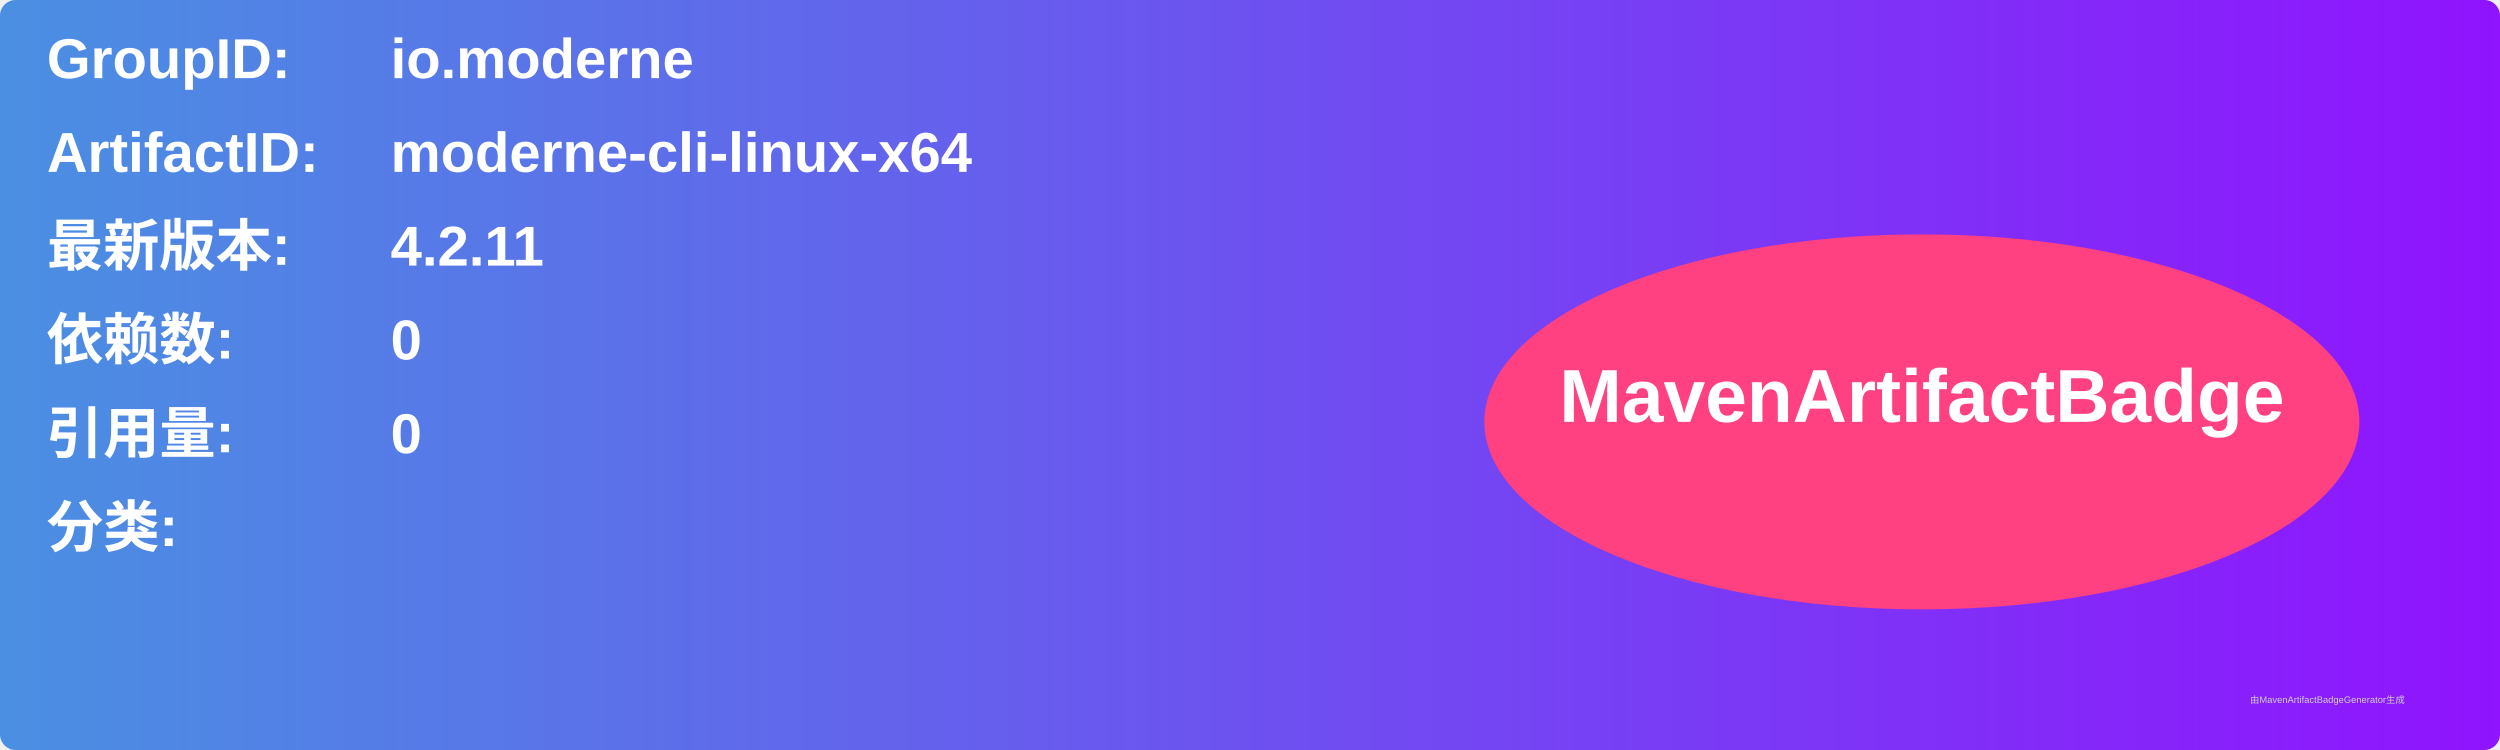
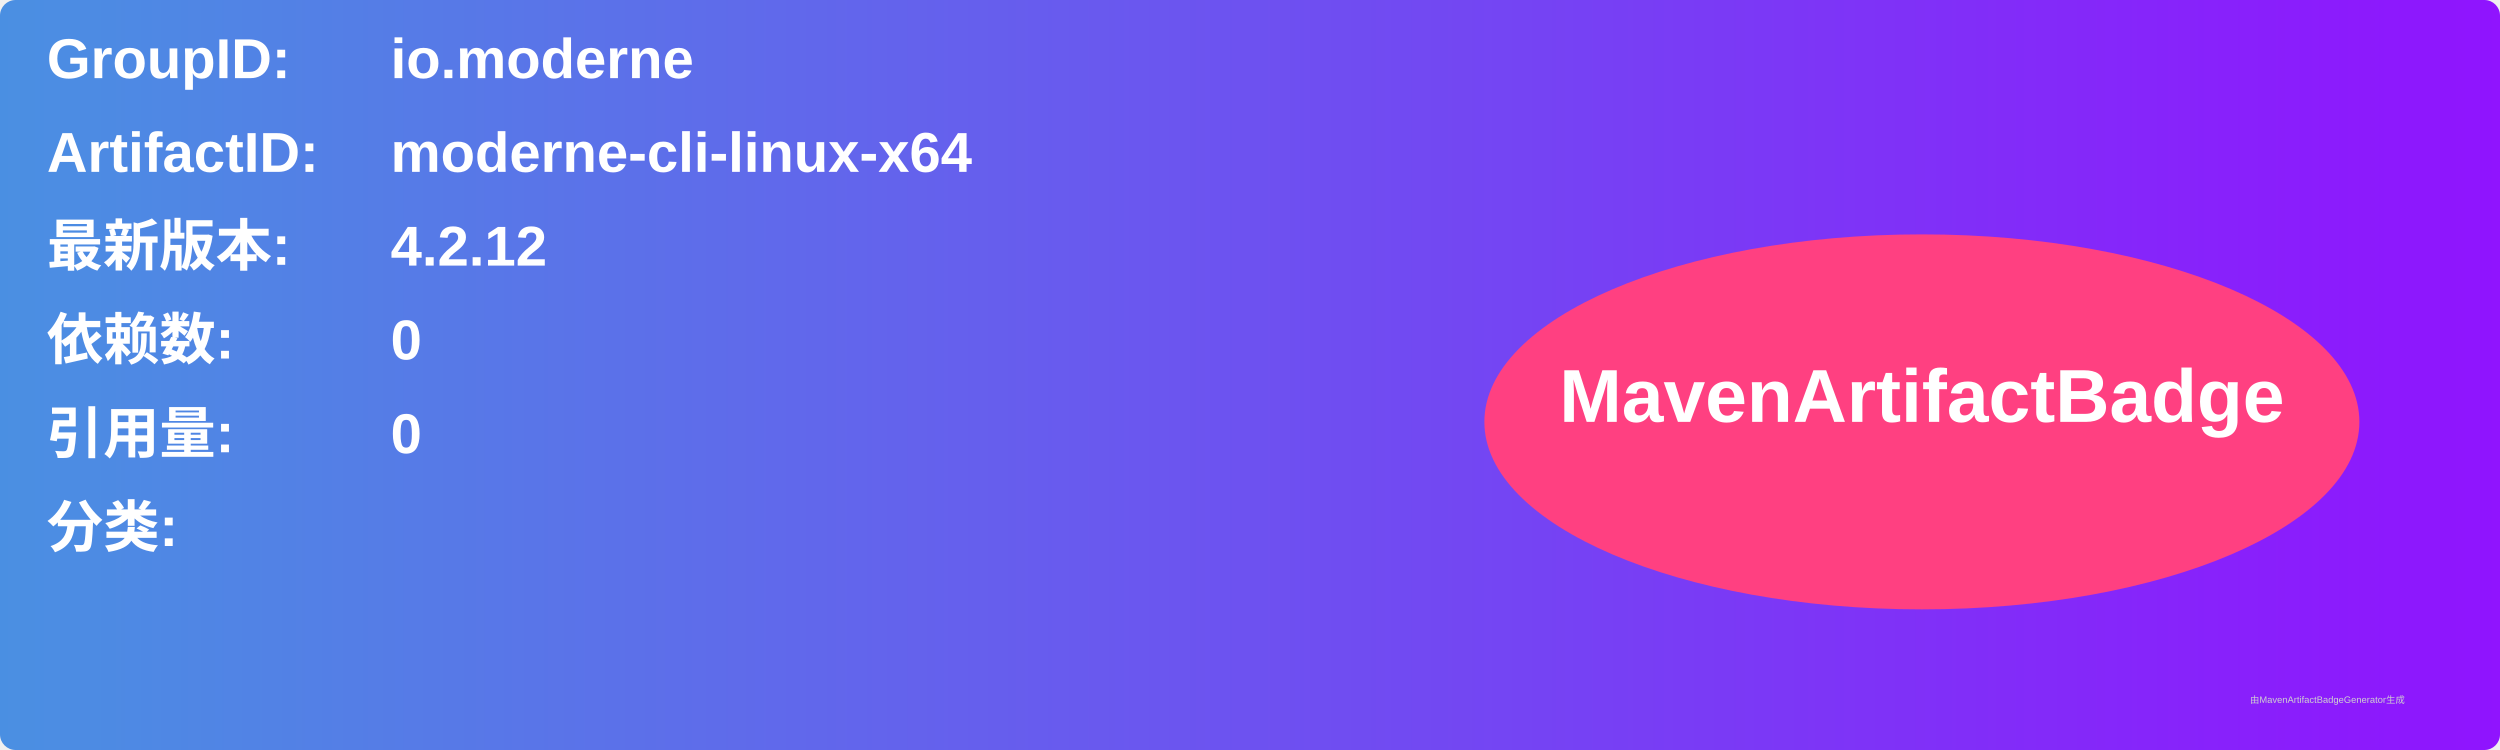
<svg xmlns="http://www.w3.org/2000/svg" width="800" height="240" viewBox="0 0 800 240">
  <linearGradient id="grad" x1="0%" y1="0%" x2="100%" y2="0%">
    <stop offset="0%" stop-color="#4a90e2" />
    <stop offset="100%" stop-color="#9013fe" />
  </linearGradient>
  <rect width="100%" height="100%" rx="5" ry="5" fill="url(#grad)" />
  <g transform="translate(15, 15)">
    <text x="0" y="10" font-family="Arial" font-size="18" fill="white" font-weight="bold" width="260">GroupID:</text>
    <text x="110" y="10" font-family="Arial" font-size="18" fill="white" font-weight="bold" width="460">io.moderne</text>
    <text x="0" y="40" font-family="Arial" font-size="18" fill="white" font-weight="bold" width="260">ArtifactID:</text>
    <text x="110" y="40" font-family="Arial" font-size="18" fill="white" font-weight="bold" width="460">moderne-cli-linux-x64</text>
    <text x="0" y="70" font-family="Arial" font-size="18" fill="white" font-weight="bold">最新版本:</text>
    <text x="110" y="70" font-family="Arial" font-size="18" fill="white" font-weight="bold">
-       <tspan font-weight="bold">4.2.11</tspan>
+       <tspan font-weight="bold">4.2.12</tspan>
    </text>
    <text x="0" y="100" font-family="Arial" font-size="18" fill="white" font-weight="bold">依赖数: </text>
    <text x="110" y="100" font-family="Arial" font-size="18" fill="white">
      <tspan font-weight="bold">0</tspan>
    </text>
    <text x="0" y="130" font-family="Arial" font-size="18" fill="white" font-weight="bold">引用量: </text>
    <text x="110" y="130" font-family="Arial" font-size="18" fill="white">
      <tspan font-weight="bold">0</tspan>
    </text>
    <text x="0" y="160" font-family="Arial" font-size="18" fill="white" font-weight="bold">分类:</text>
    <text x="10" y="190" font-family="Arial" font-size="10" fill="white">
      <tspan font-weight="bold" />
    </text>
    <ellipse cx="600" cy="120" rx="140" ry="60" fill="#ff4081" />
    <text x="600" y="120" text-anchor="middle" font-family="Arial" font-size="24" fill="white" font-weight="bold">MavenArtifactBadge</text>
  </g>
  <text x="720" y="225" font-family="Arial" font-size="3" fill="#d0d0d0">由MavenArtifactBadgeGenerator生成</text>
</svg>
